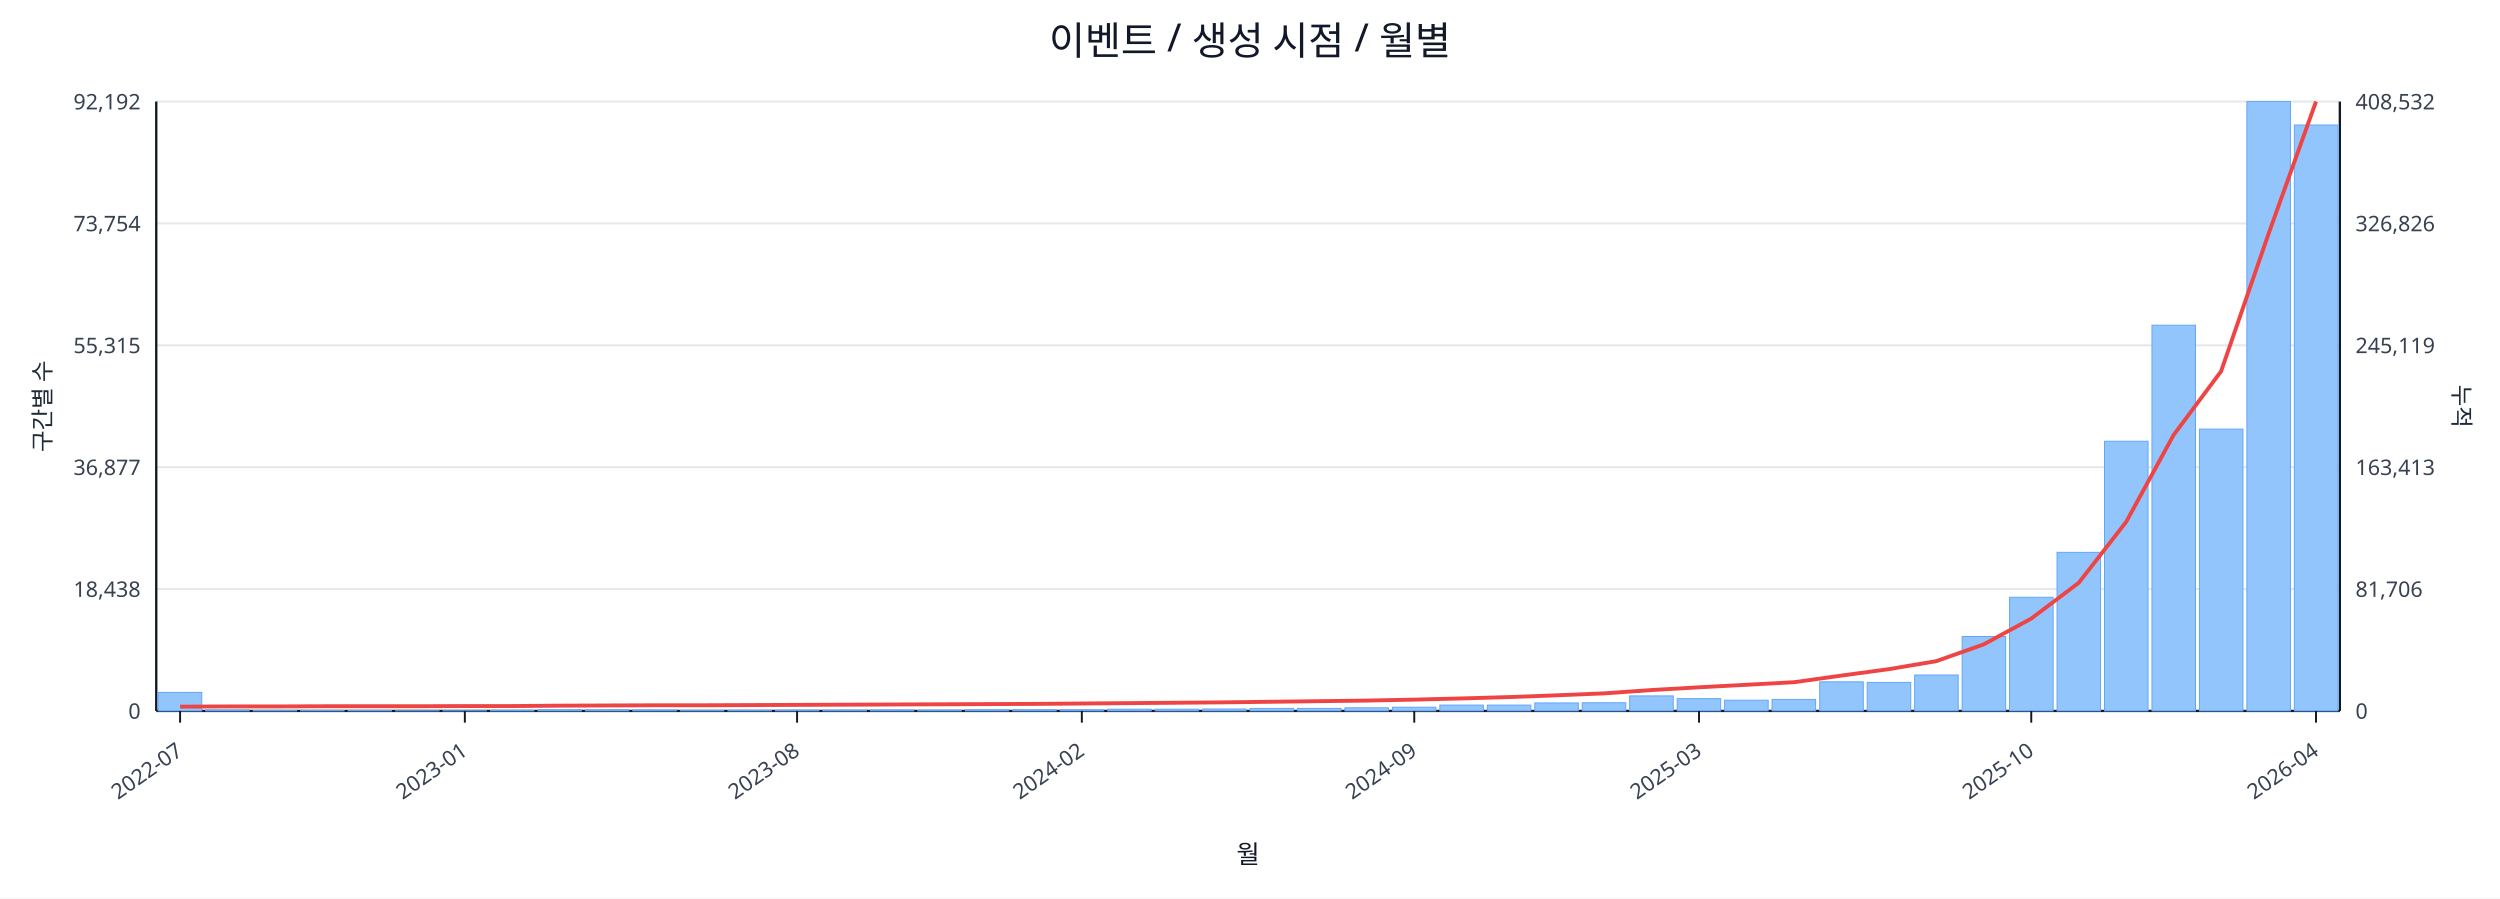
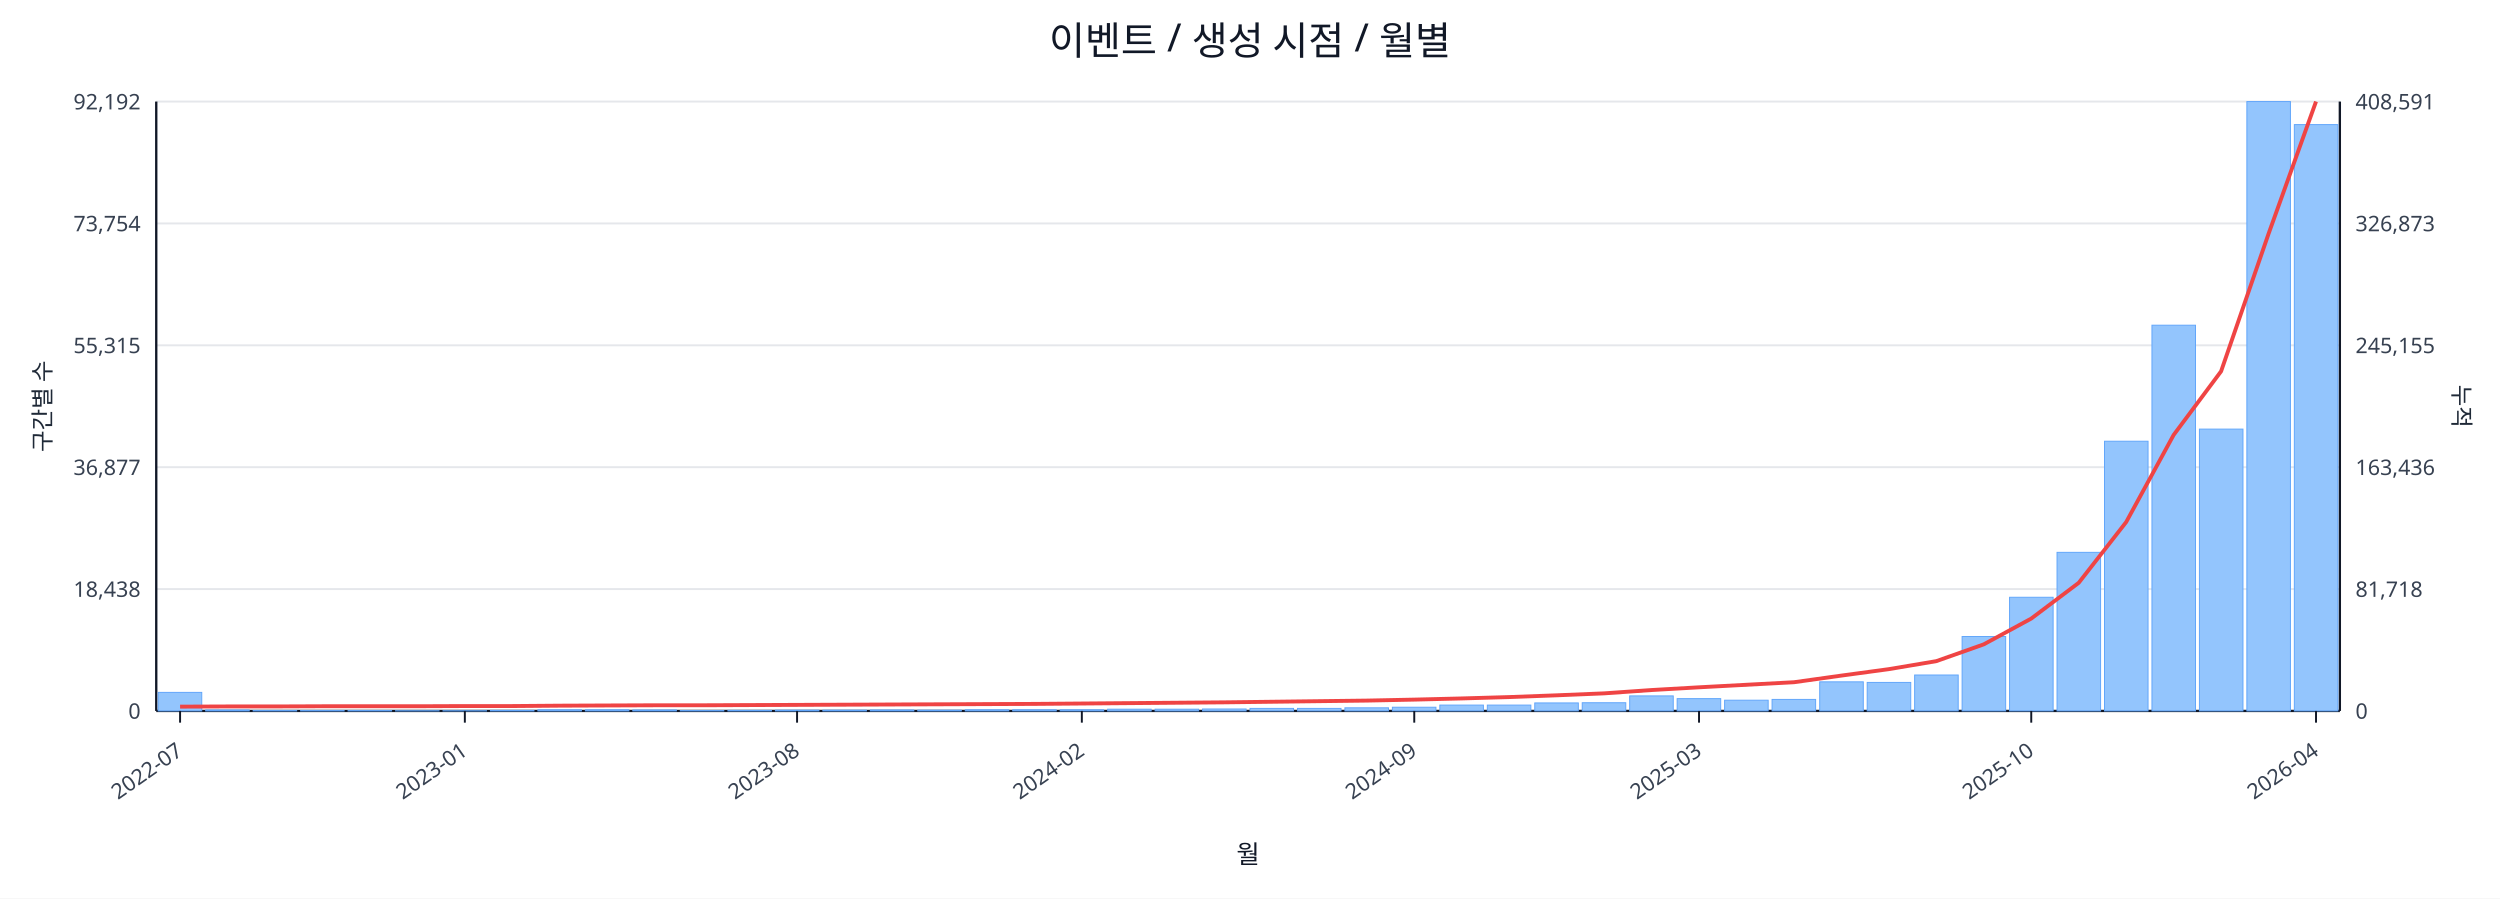
<svg xmlns="http://www.w3.org/2000/svg" width="1280" height="460" viewBox="0 0 1280 460">
  <rect x="0" y="0" width="100%" height="100%" fill="#ffffff" />
  <text x="640.0" y="28" font-size="20" text-anchor="middle" font-family="sans-serif" fill="#111827">이벤트 / 생성 시점 / 월별</text>
  <line x1="80.0" y1="52.0" x2="1198.0" y2="52.0" stroke="#e5e7eb" stroke-width="1" />
  <text x="72.0" y="56.0" font-size="11" text-anchor="end" font-family="sans-serif" fill="#374151">92,192</text>
-   <text x="1206.0" y="56.0" font-size="11" text-anchor="start" font-family="sans-serif" fill="#374151">408,532</text>
+   <text x="1206.0" y="56.0" font-size="11" text-anchor="start" font-family="sans-serif" fill="#374151">408,591</text>
  <line x1="80.0" y1="114.4" x2="1198.0" y2="114.4" stroke="#e5e7eb" stroke-width="1" />
  <text x="72.0" y="118.4" font-size="11" text-anchor="end" font-family="sans-serif" fill="#374151">73,754</text>
-   <text x="1206.0" y="118.4" font-size="11" text-anchor="start" font-family="sans-serif" fill="#374151">326,826</text>
+   <text x="1206.0" y="118.4" font-size="11" text-anchor="start" font-family="sans-serif" fill="#374151">326,873</text>
  <line x1="80.0" y1="176.8" x2="1198.0" y2="176.8" stroke="#e5e7eb" stroke-width="1" />
  <text x="72.0" y="180.8" font-size="11" text-anchor="end" font-family="sans-serif" fill="#374151">55,315</text>
-   <text x="1206.0" y="180.8" font-size="11" text-anchor="start" font-family="sans-serif" fill="#374151">245,119</text>
+   <text x="1206.0" y="180.8" font-size="11" text-anchor="start" font-family="sans-serif" fill="#374151">245,155</text>
  <line x1="80.0" y1="239.2" x2="1198.0" y2="239.2" stroke="#e5e7eb" stroke-width="1" />
  <text x="72.0" y="243.2" font-size="11" text-anchor="end" font-family="sans-serif" fill="#374151">36,877</text>
-   <text x="1206.0" y="243.2" font-size="11" text-anchor="start" font-family="sans-serif" fill="#374151">163,413</text>
+   <text x="1206.0" y="243.2" font-size="11" text-anchor="start" font-family="sans-serif" fill="#374151">163,436</text>
  <line x1="80.0" y1="301.6" x2="1198.0" y2="301.6" stroke="#e5e7eb" stroke-width="1" />
  <text x="72.0" y="305.6" font-size="11" text-anchor="end" font-family="sans-serif" fill="#374151">18,438</text>
-   <text x="1206.0" y="305.6" font-size="11" text-anchor="start" font-family="sans-serif" fill="#374151">81,706</text>
+   <text x="1206.0" y="305.6" font-size="11" text-anchor="start" font-family="sans-serif" fill="#374151">81,718</text>
  <line x1="80.0" y1="364.0" x2="1198.0" y2="364.0" stroke="#e5e7eb" stroke-width="1" />
  <text x="72.0" y="368.0" font-size="11" text-anchor="end" font-family="sans-serif" fill="#374151">0</text>
  <text x="1206.0" y="368.0" font-size="11" text-anchor="start" font-family="sans-serif" fill="#374151">0</text>
  <line x1="80.0" y1="364.0" x2="1198.0" y2="364.0" stroke="#111827" stroke-width="1.2" />
  <line x1="80.0" y1="52.0" x2="80.0" y2="364.0" stroke="#111827" stroke-width="1.2" />
  <line x1="1198.0" y1="52.0" x2="1198.0" y2="364.0" stroke="#111827" stroke-width="1.2" />
  <rect x="81.0" y="354.5" width="22.3" height="9.5" fill="#93c5fd" stroke="#60a5fa" stroke-width="0.5" />
  <rect x="105.3" y="363.5" width="22.3" height="0.5" fill="#93c5fd" stroke="#60a5fa" stroke-width="0.5" />
  <rect x="129.6" y="363.8" width="22.3" height="0.2" fill="#93c5fd" stroke="#60a5fa" stroke-width="0.5" />
  <rect x="153.9" y="363.8" width="22.3" height="0.2" fill="#93c5fd" stroke="#60a5fa" stroke-width="0.5" />
  <rect x="178.2" y="363.8" width="22.3" height="0.2" fill="#93c5fd" stroke="#60a5fa" stroke-width="0.5" />
  <rect x="202.5" y="363.9" width="22.3" height="0.1" fill="#93c5fd" stroke="#60a5fa" stroke-width="0.5" />
  <rect x="226.8" y="363.9" width="22.3" height="0.1" fill="#93c5fd" stroke="#60a5fa" stroke-width="0.5" />
  <rect x="251.1" y="363.7" width="22.3" height="0.3" fill="#93c5fd" stroke="#60a5fa" stroke-width="0.5" />
  <rect x="275.4" y="363.4" width="22.3" height="0.6" fill="#93c5fd" stroke="#60a5fa" stroke-width="0.5" />
  <rect x="299.7" y="363.4" width="22.3" height="0.6" fill="#93c5fd" stroke="#60a5fa" stroke-width="0.5" />
  <rect x="324.0" y="363.5" width="22.3" height="0.5" fill="#93c5fd" stroke="#60a5fa" stroke-width="0.5" />
  <rect x="348.3" y="363.8" width="22.3" height="0.2" fill="#93c5fd" stroke="#60a5fa" stroke-width="0.5" />
  <rect x="372.7" y="363.7" width="22.3" height="0.3" fill="#93c5fd" stroke="#60a5fa" stroke-width="0.5" />
  <rect x="397.0" y="363.6" width="22.3" height="0.4" fill="#93c5fd" stroke="#60a5fa" stroke-width="0.5" />
  <rect x="421.3" y="363.6" width="22.3" height="0.4" fill="#93c5fd" stroke="#60a5fa" stroke-width="0.5" />
  <rect x="445.6" y="363.5" width="22.3" height="0.5" fill="#93c5fd" stroke="#60a5fa" stroke-width="0.5" />
  <rect x="469.9" y="363.6" width="22.3" height="0.4" fill="#93c5fd" stroke="#60a5fa" stroke-width="0.5" />
  <rect x="494.2" y="363.4" width="22.3" height="0.6" fill="#93c5fd" stroke="#60a5fa" stroke-width="0.5" />
  <rect x="518.5" y="363.4" width="22.3" height="0.6" fill="#93c5fd" stroke="#60a5fa" stroke-width="0.5" />
  <rect x="542.8" y="363.4" width="22.3" height="0.6" fill="#93c5fd" stroke="#60a5fa" stroke-width="0.5" />
  <rect x="567.1" y="363.1" width="22.3" height="0.9" fill="#93c5fd" stroke="#60a5fa" stroke-width="0.5" />
  <rect x="591.4" y="363.1" width="22.3" height="0.9" fill="#93c5fd" stroke="#60a5fa" stroke-width="0.5" />
  <rect x="615.7" y="363.0" width="22.3" height="1.0" fill="#93c5fd" stroke="#60a5fa" stroke-width="0.5" />
  <rect x="640.0" y="362.7" width="22.3" height="1.3" fill="#93c5fd" stroke="#60a5fa" stroke-width="0.5" />
  <rect x="664.3" y="362.7" width="22.3" height="1.3" fill="#93c5fd" stroke="#60a5fa" stroke-width="0.5" />
  <rect x="688.6" y="362.4" width="22.3" height="1.6" fill="#93c5fd" stroke="#60a5fa" stroke-width="0.5" />
  <rect x="712.9" y="362.1" width="22.3" height="1.9" fill="#93c5fd" stroke="#60a5fa" stroke-width="0.5" />
  <rect x="737.2" y="361.0" width="22.3" height="3.0" fill="#93c5fd" stroke="#60a5fa" stroke-width="0.5" />
  <rect x="761.5" y="361.0" width="22.3" height="3.0" fill="#93c5fd" stroke="#60a5fa" stroke-width="0.5" />
  <rect x="785.8" y="359.9" width="22.3" height="4.1" fill="#93c5fd" stroke="#60a5fa" stroke-width="0.5" />
  <rect x="810.1" y="359.8" width="22.3" height="4.2" fill="#93c5fd" stroke="#60a5fa" stroke-width="0.5" />
  <rect x="834.4" y="356.3" width="22.3" height="7.7" fill="#93c5fd" stroke="#60a5fa" stroke-width="0.5" />
  <rect x="858.7" y="357.7" width="22.3" height="6.3" fill="#93c5fd" stroke="#60a5fa" stroke-width="0.5" />
  <rect x="883.0" y="358.5" width="22.3" height="5.5" fill="#93c5fd" stroke="#60a5fa" stroke-width="0.5" />
  <rect x="907.3" y="358.1" width="22.3" height="5.9" fill="#93c5fd" stroke="#60a5fa" stroke-width="0.5" />
  <rect x="931.7" y="349.1" width="22.3" height="14.9" fill="#93c5fd" stroke="#60a5fa" stroke-width="0.5" />
  <rect x="956.0" y="349.4" width="22.3" height="14.6" fill="#93c5fd" stroke="#60a5fa" stroke-width="0.5" />
  <rect x="980.3" y="345.6" width="22.3" height="18.4" fill="#93c5fd" stroke="#60a5fa" stroke-width="0.5" />
  <rect x="1004.6" y="325.9" width="22.3" height="38.1" fill="#93c5fd" stroke="#60a5fa" stroke-width="0.5" />
  <rect x="1028.9" y="305.8" width="22.3" height="58.2" fill="#93c5fd" stroke="#60a5fa" stroke-width="0.5" />
  <rect x="1053.2" y="282.8" width="22.3" height="81.2" fill="#93c5fd" stroke="#60a5fa" stroke-width="0.5" />
  <rect x="1077.5" y="225.9" width="22.3" height="138.1" fill="#93c5fd" stroke="#60a5fa" stroke-width="0.5" />
  <rect x="1101.8" y="166.5" width="22.3" height="197.5" fill="#93c5fd" stroke="#60a5fa" stroke-width="0.5" />
  <rect x="1126.1" y="219.7" width="22.3" height="144.3" fill="#93c5fd" stroke="#60a5fa" stroke-width="0.5" />
  <rect x="1150.4" y="52.0" width="22.3" height="312.0" fill="#93c5fd" stroke="#60a5fa" stroke-width="0.5" />
-   <rect x="1174.7" y="64.0" width="22.3" height="300.0" fill="#93c5fd" stroke="#60a5fa" stroke-width="0.5" />
-   <polyline fill="none" stroke="#ef4444" stroke-width="2" points="92.2,361.8 116.5,361.7 140.8,361.7 165.1,361.6 189.4,361.6 213.7,361.6 238.0,361.5 262.3,361.5 286.6,361.3 310.9,361.2 335.2,361.1 359.5,361.1 383.8,361.0 408.1,360.9 432.4,360.8 456.7,360.7 481.0,360.6 505.3,360.5 529.6,360.4 553.9,360.2 578.2,360.0 602.5,359.8 626.8,359.6 651.2,359.3 675.5,359.0 699.8,358.7 724.1,358.2 748.4,357.6 772.7,356.9 797.0,356.0 821.3,355.0 845.6,353.3 869.9,351.9 894.2,350.6 918.5,349.3 942.8,345.9 967.1,342.6 991.4,338.5 1015.7,329.9 1040.0,316.7 1064.3,298.4 1088.6,267.2 1112.9,222.7 1137.2,190.1 1161.5,119.7 1185.8,52.0" />
+   <rect x="1174.7" y="63.8" width="22.3" height="300.2" fill="#93c5fd" stroke="#60a5fa" stroke-width="0.5" />
+   <polyline fill="none" stroke="#ef4444" stroke-width="2" points="92.2,361.8 116.5,361.7 140.8,361.7 165.1,361.6 189.4,361.6 213.7,361.6 238.0,361.5 262.3,361.5 286.6,361.3 310.9,361.2 335.2,361.1 359.5,361.1 383.8,361.0 408.1,360.9 432.4,360.8 456.7,360.7 481.0,360.6 505.3,360.5 529.6,360.4 553.9,360.2 578.2,360.0 602.5,359.8 626.8,359.6 651.2,359.3 675.5,359.0 699.8,358.7 724.1,358.2 748.4,357.6 772.7,356.9 797.0,356.0 821.3,355.0 845.6,353.3 869.9,351.9 894.2,350.6 918.5,349.3 942.8,345.9 967.1,342.6 991.4,338.5 1015.7,329.9 1040.0,316.7 1064.3,298.4 1088.6,267.3 1112.9,222.7 1137.2,190.1 1161.5,119.7 1185.8,52.0" />
  <line x1="92.2" y1="364.0" x2="92.2" y2="370.0" stroke="#111827" stroke-width="1" />
  <text x="94.2" y="386.0" font-size="11" text-anchor="end" transform="rotate(-35 94.2 386.0)" font-family="sans-serif" fill="#374151">2022-07</text>
  <line x1="238.0" y1="364.0" x2="238.0" y2="370.0" stroke="#111827" stroke-width="1" />
  <text x="240.0" y="386.0" font-size="11" text-anchor="end" transform="rotate(-35 240.0 386.0)" font-family="sans-serif" fill="#374151">2023-01</text>
  <line x1="408.1" y1="364.0" x2="408.1" y2="370.0" stroke="#111827" stroke-width="1" />
  <text x="410.1" y="386.0" font-size="11" text-anchor="end" transform="rotate(-35 410.1 386.0)" font-family="sans-serif" fill="#374151">2023-08</text>
  <line x1="553.9" y1="364.0" x2="553.9" y2="370.0" stroke="#111827" stroke-width="1" />
  <text x="555.9" y="386.0" font-size="11" text-anchor="end" transform="rotate(-35 555.9 386.0)" font-family="sans-serif" fill="#374151">2024-02</text>
  <line x1="724.1" y1="364.0" x2="724.1" y2="370.0" stroke="#111827" stroke-width="1" />
  <text x="726.1" y="386.0" font-size="11" text-anchor="end" transform="rotate(-35 726.1 386.0)" font-family="sans-serif" fill="#374151">2024-09</text>
  <line x1="869.9" y1="364.0" x2="869.9" y2="370.0" stroke="#111827" stroke-width="1" />
  <text x="871.9" y="386.0" font-size="11" text-anchor="end" transform="rotate(-35 871.9 386.0)" font-family="sans-serif" fill="#374151">2025-03</text>
  <line x1="1040.0" y1="364.0" x2="1040.0" y2="370.0" stroke="#111827" stroke-width="1" />
  <text x="1042.0" y="386.0" font-size="11" text-anchor="end" transform="rotate(-35 1042.0 386.0)" font-family="sans-serif" fill="#374151">2025-10</text>
  <line x1="1185.8" y1="364.0" x2="1185.8" y2="370.0" stroke="#111827" stroke-width="1" />
  <text x="1187.8" y="386.0" font-size="11" text-anchor="end" transform="rotate(-35 1187.8 386.0)" font-family="sans-serif" fill="#374151">2026-04</text>
  <text x="26" y="208.0" font-size="12" transform="rotate(-90 26 208.0)" text-anchor="middle" font-family="sans-serif" fill="#1f2937">구간별 수</text>
  <text x="1256.0" y="208.0" font-size="12" transform="rotate(90 1256.0 208.0)" text-anchor="middle" font-family="sans-serif" fill="#1f2937">누적</text>
  <text x="639.0" y="442.0" font-size="13" text-anchor="middle" font-family="sans-serif" fill="#111827">월</text>
</svg>
